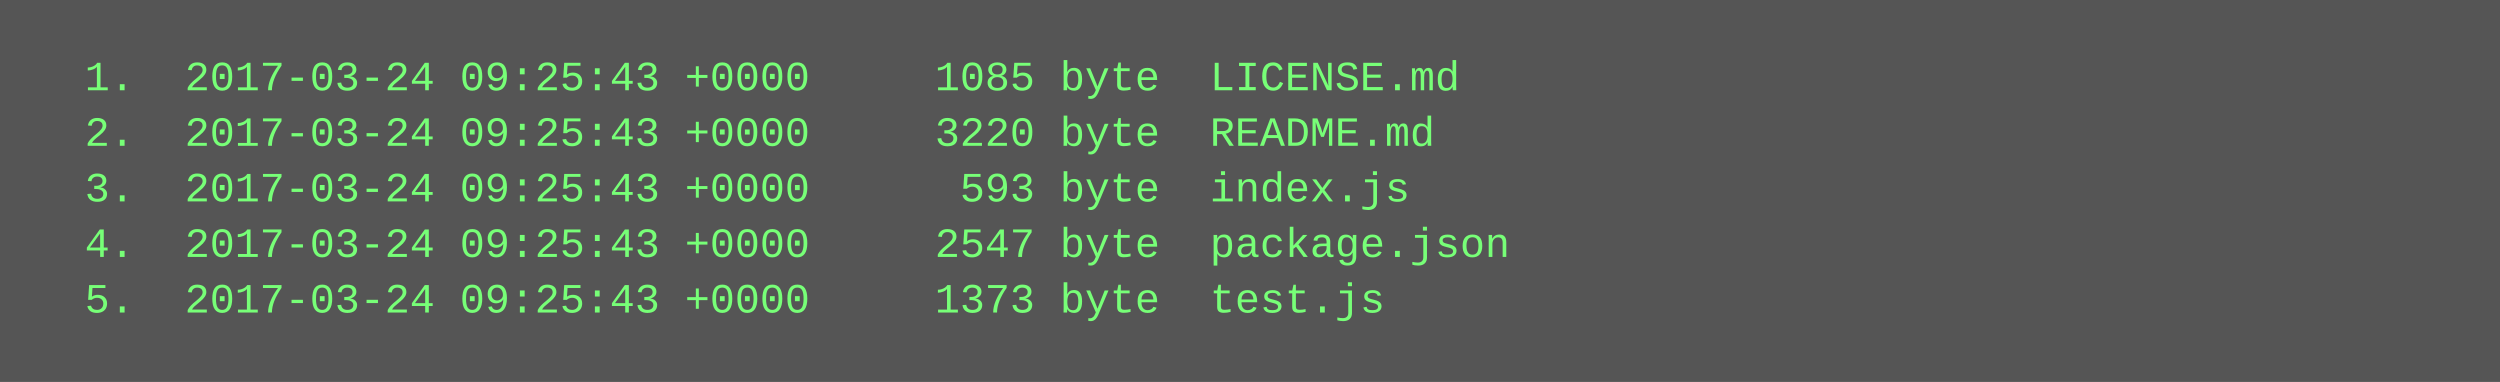
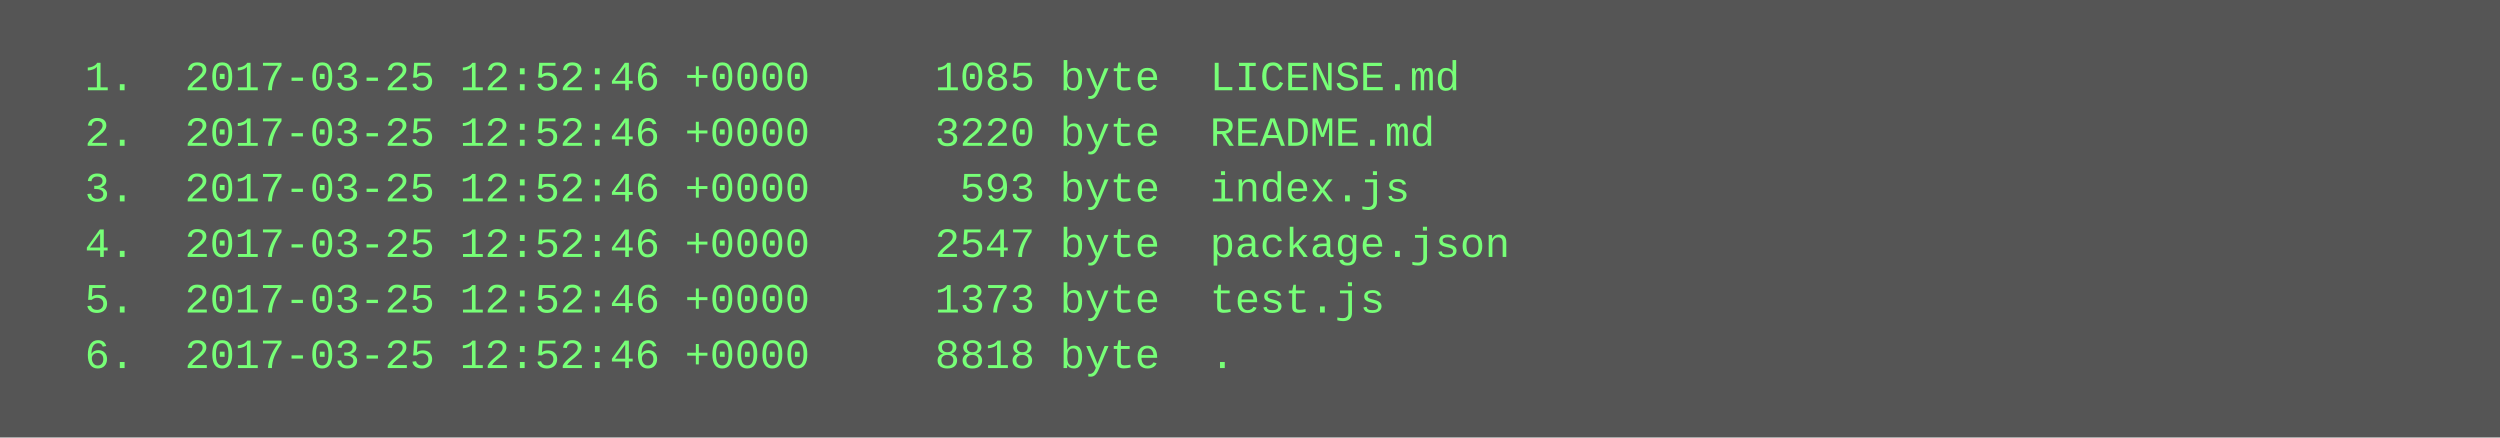
- <svg xmlns="http://www.w3.org/2000/svg" height="110" width="720">
-   <rect height="110" fill="#555" width="720" />
+ <svg xmlns="http://www.w3.org/2000/svg" height="126" width="720">
+   <rect height="126" fill="#555" width="720" />
  <text fill="#7f7" font-family="Courier New" font-size="12" xml:space="preserve">
-     <tspan x="10" y="26">  1.  2017-03-24 09:25:43 +0000     1085 byte  LICENSE.md</tspan>
-     <tspan x="10" y="42">  2.  2017-03-24 09:25:43 +0000     3220 byte  README.md</tspan>
-     <tspan x="10" y="58">  3.  2017-03-24 09:25:43 +0000      593 byte  index.js</tspan>
-     <tspan x="10" y="74">  4.  2017-03-24 09:25:43 +0000     2547 byte  package.json</tspan>
-     <tspan x="10" y="90">  5.  2017-03-24 09:25:43 +0000     1373 byte  test.js</tspan>
+     <tspan x="10" y="26">  1.  2017-03-25 12:52:46 +0000     1085 byte  LICENSE.md</tspan>
+     <tspan x="10" y="42">  2.  2017-03-25 12:52:46 +0000     3220 byte  README.md</tspan>
+     <tspan x="10" y="58">  3.  2017-03-25 12:52:46 +0000      593 byte  index.js</tspan>
+     <tspan x="10" y="74">  4.  2017-03-25 12:52:46 +0000     2547 byte  package.json</tspan>
+     <tspan x="10" y="90">  5.  2017-03-25 12:52:46 +0000     1373 byte  test.js</tspan>
+     <tspan x="10" y="106">  6.  2017-03-25 12:52:46 +0000     8818 byte  .</tspan>
  </text>
</svg>
